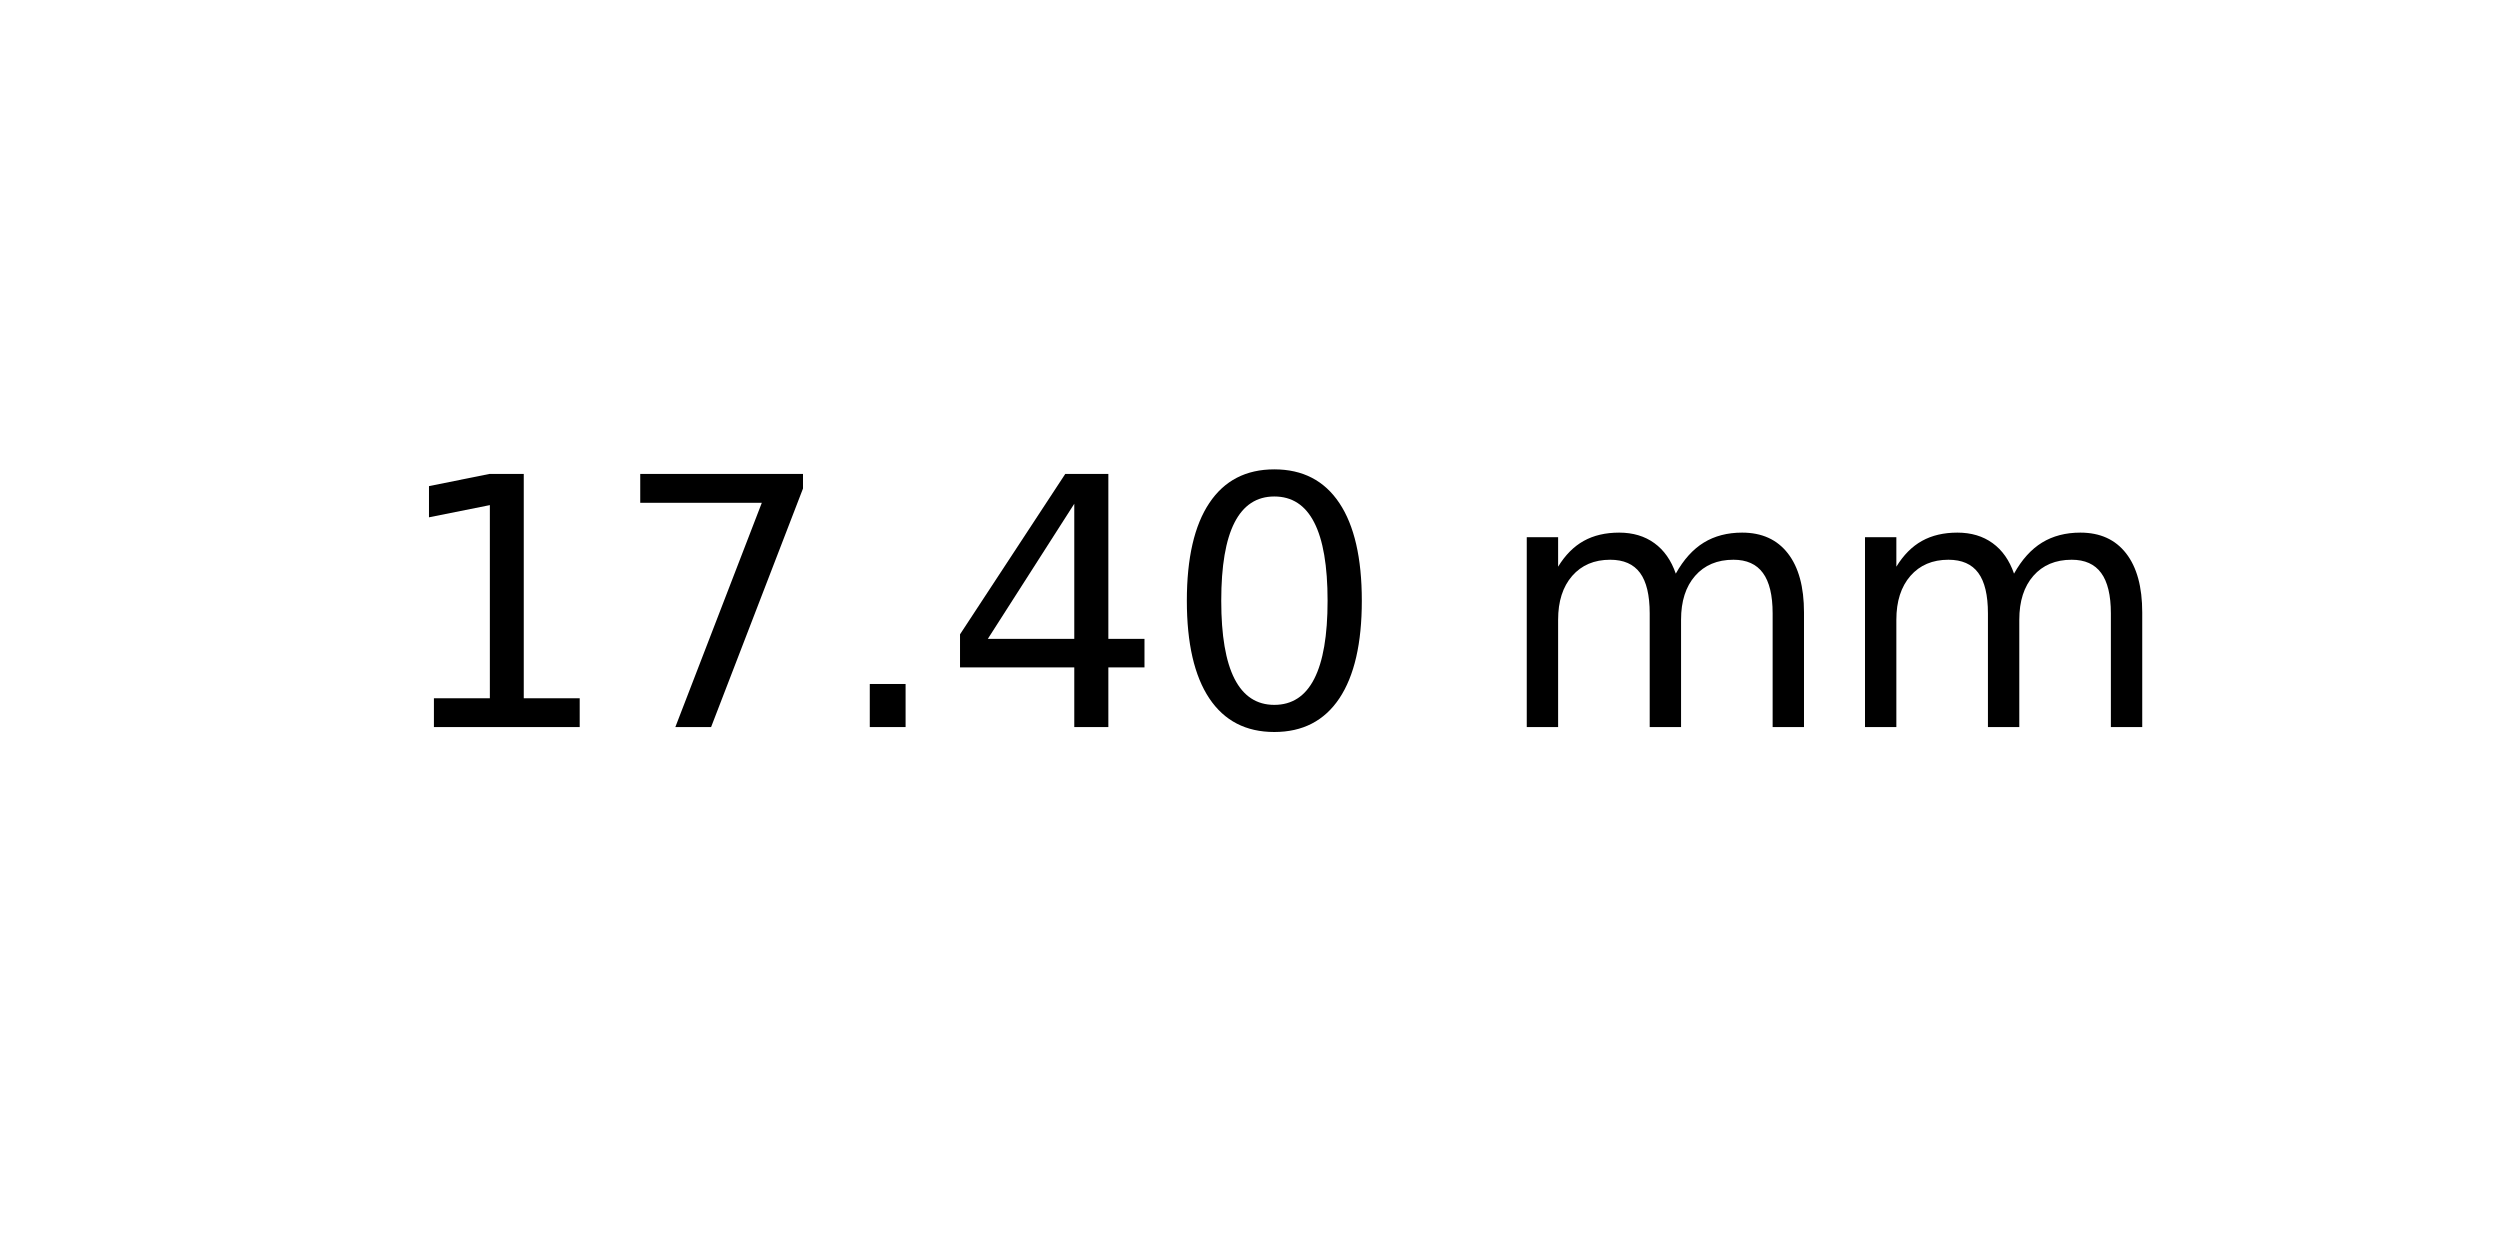
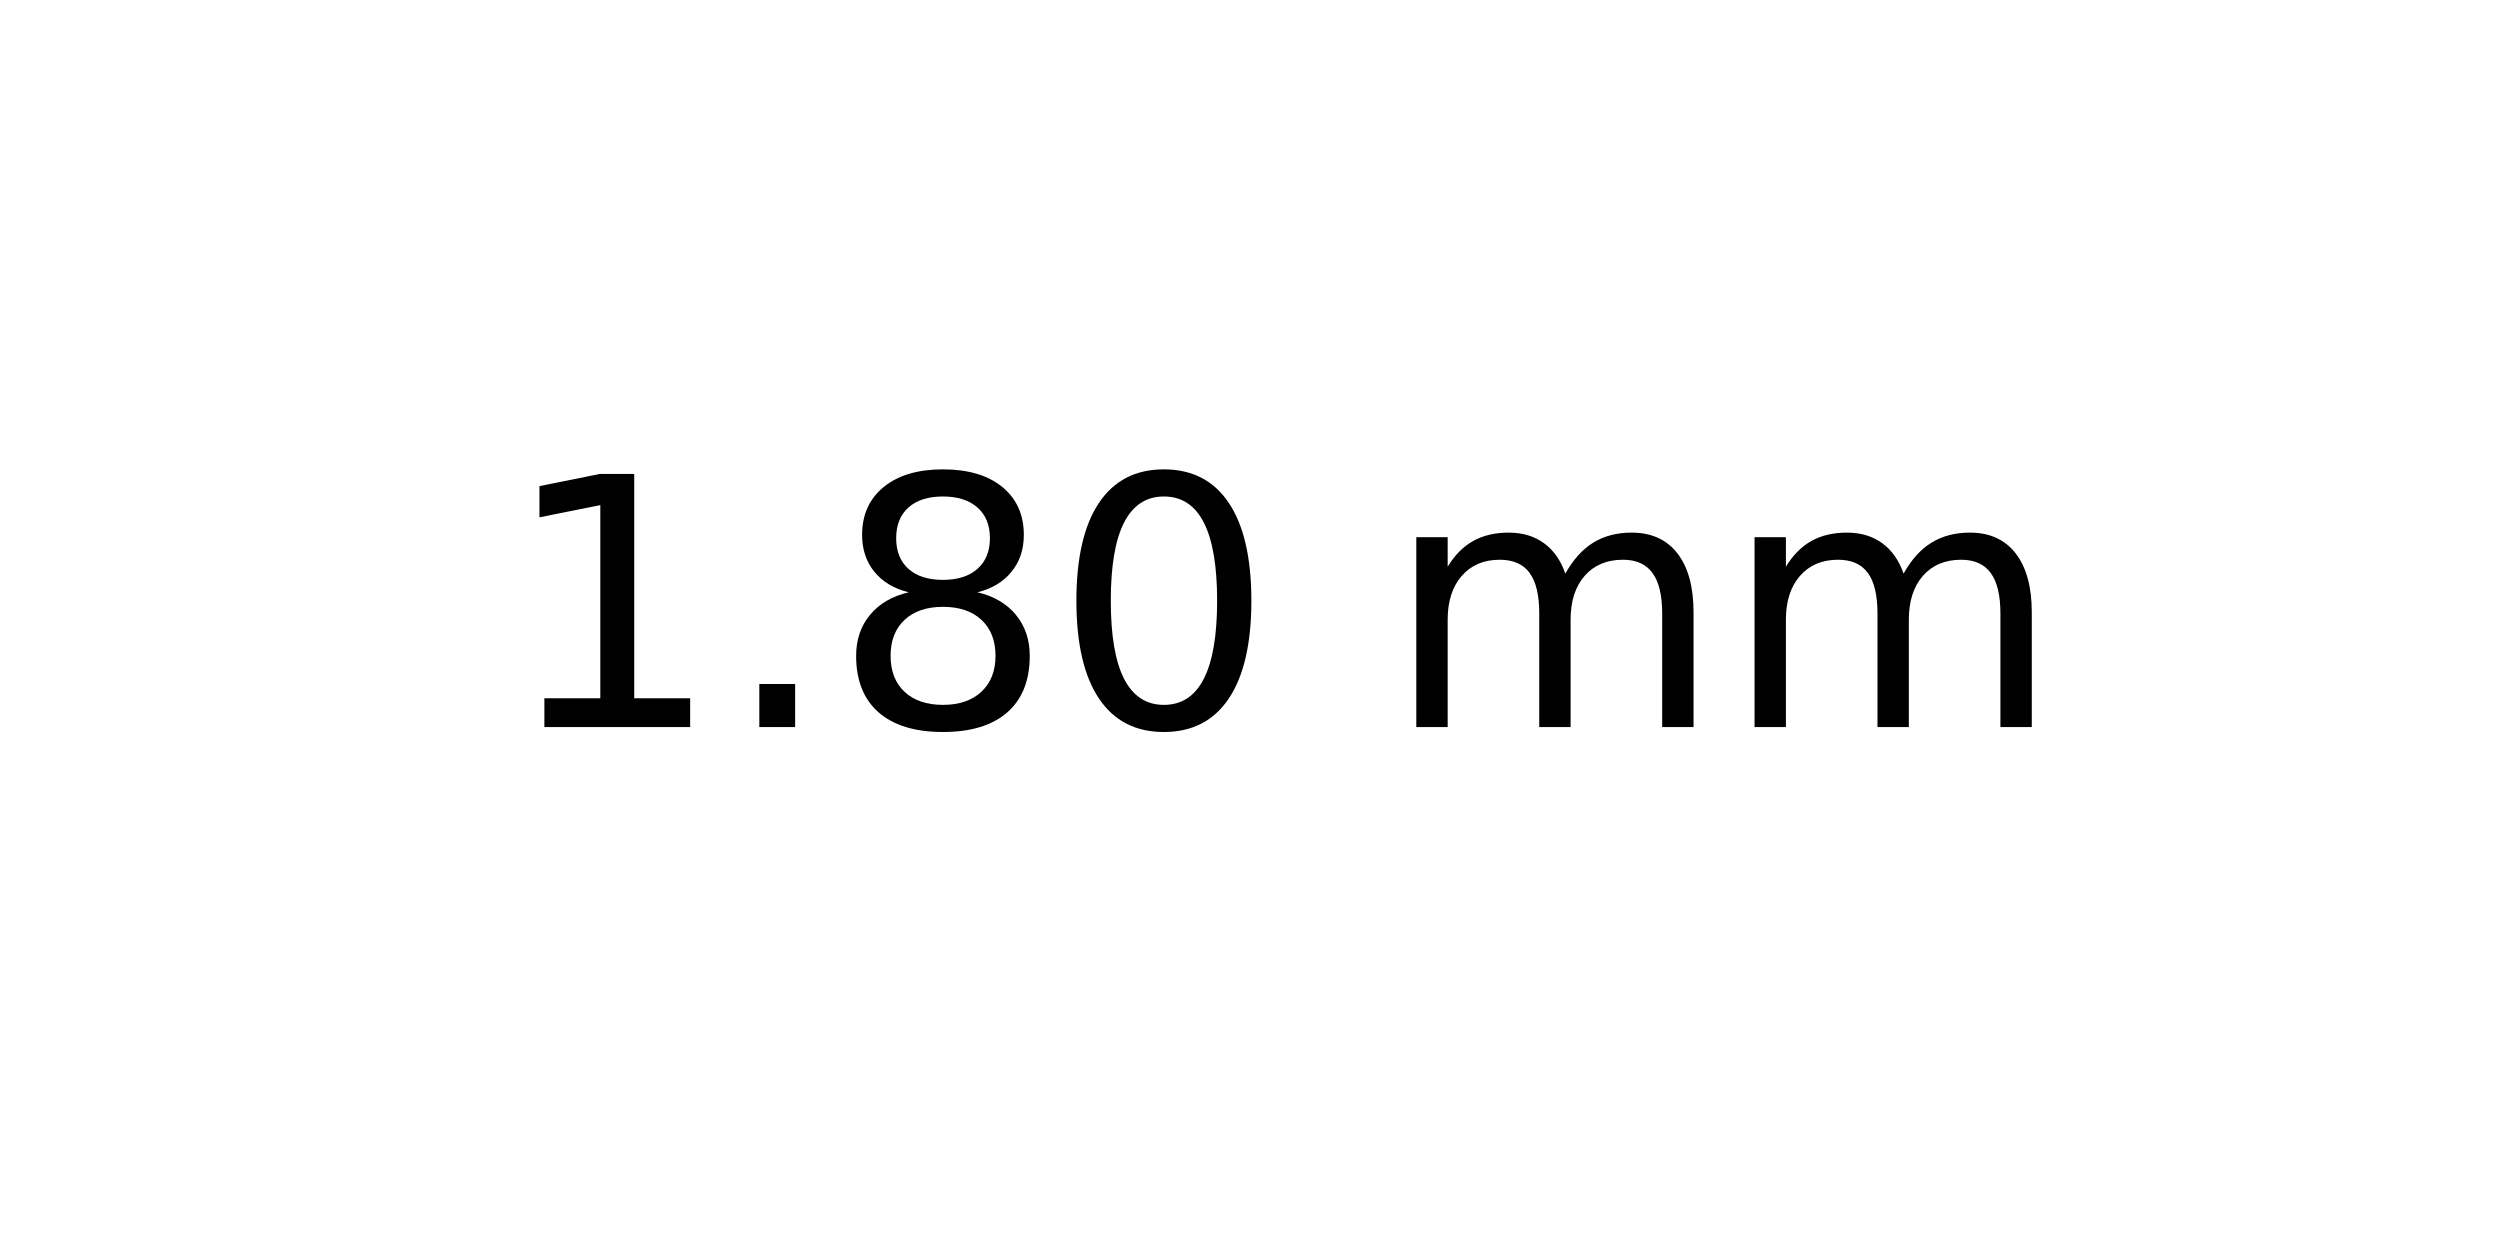
<svg xmlns="http://www.w3.org/2000/svg" xmlns:xlink="http://www.w3.org/1999/xlink" width="72pt" height="36pt" viewBox="0 0 72 36" version="1.1">
  <defs>
    <style type="text/css">*{stroke-linejoin: round; stroke-linecap: butt}</style>
  </defs>
  <g id="figure_1">
    <g id="axes_1">
      <g id="text_1">
-         <g transform="translate(11.25625 20.93937) scale(0.1 -0.1)">
+         <g transform="translate(14.4375 20.93937) scale(0.1 -0.1)">
          <defs>
            <path id="DejaVuSans-31" d="M 794 531  L 1825 531  L 1825 4091  L 703 3866  L 703 4441  L 1819 4666  L 2450 4666  L 2450 531  L 3481 531  L 3481 0  L 794 0  L 794 531  z " transform="scale(0.015625)" />
-             <path id="DejaVuSans-37" d="M 525 4666  L 3525 4666  L 3525 4397  L 1831 0  L 1172 0  L 2766 4134  L 525 4134  L 525 4666  z " transform="scale(0.015625)" />
            <path id="DejaVuSans-2e" d="M 684 794  L 1344 794  L 1344 0  L 684 0  L 684 794  z " transform="scale(0.015625)" />
-             <path id="DejaVuSans-34" d="M 2419 4116  L 825 1625  L 2419 1625  L 2419 4116  z M 2253 4666  L 3047 4666  L 3047 1625  L 3713 1625  L 3713 1100  L 3047 1100  L 3047 0  L 2419 0  L 2419 1100  L 313 1100  L 313 1709  L 2253 4666  z " transform="scale(0.015625)" />
+             <path id="DejaVuSans-38" d="M 2034 2216  Q 1584 2216 1326 1975  Q 1069 1734 1069 1313  Q 1069 891 1326 650  Q 1584 409 2034 409  Q 2484 409 2743 651  Q 3003 894 3003 1313  Q 3003 1734 2745 1975  Q 2488 2216 2034 2216  z M 1403 2484  Q 997 2584 770 2862  Q 544 3141 544 3541  Q 544 4100 942 4425  Q 1341 4750 2034 4750  Q 2731 4750 3128 4425  Q 3525 4100 3525 3541  Q 3525 3141 3298 2862  Q 3072 2584 2669 2484  Q 3125 2378 3379 2068  Q 3634 1759 3634 1313  Q 3634 634 3220 271  Q 2806 -91 2034 -91  Q 1263 -91 848 271  Q 434 634 434 1313  Q 434 1759 690 2068  Q 947 2378 1403 2484  z M 1172 3481  Q 1172 3119 1398 2916  Q 1625 2713 2034 2713  Q 2441 2713 2670 2916  Q 2900 3119 2900 3481  Q 2900 3844 2670 4047  Q 2441 4250 2034 4250  Q 1625 4250 1398 4047  Q 1172 3844 1172 3481  z " transform="scale(0.015625)" />
            <path id="DejaVuSans-30" d="M 2034 4250  Q 1547 4250 1301 3770  Q 1056 3291 1056 2328  Q 1056 1369 1301 889  Q 1547 409 2034 409  Q 2525 409 2770 889  Q 3016 1369 3016 2328  Q 3016 3291 2770 3770  Q 2525 4250 2034 4250  z M 2034 4750  Q 2819 4750 3233 4129  Q 3647 3509 3647 2328  Q 3647 1150 3233 529  Q 2819 -91 2034 -91  Q 1250 -91 836 529  Q 422 1150 422 2328  Q 422 3509 836 4129  Q 1250 4750 2034 4750  z " transform="scale(0.015625)" />
            <path id="DejaVuSans-20" transform="scale(0.015625)" />
            <path id="DejaVuSans-6d" d="M 3328 2828  Q 3544 3216 3844 3400  Q 4144 3584 4550 3584  Q 5097 3584 5394 3201  Q 5691 2819 5691 2113  L 5691 0  L 5113 0  L 5113 2094  Q 5113 2597 4934 2840  Q 4756 3084 4391 3084  Q 3944 3084 3684 2787  Q 3425 2491 3425 1978  L 3425 0  L 2847 0  L 2847 2094  Q 2847 2600 2669 2842  Q 2491 3084 2119 3084  Q 1678 3084 1418 2786  Q 1159 2488 1159 1978  L 1159 0  L 581 0  L 581 3500  L 1159 3500  L 1159 2956  Q 1356 3278 1631 3431  Q 1906 3584 2284 3584  Q 2666 3584 2933 3390  Q 3200 3197 3328 2828  z " transform="scale(0.015625)" />
          </defs>
          <use xlink:href="#DejaVuSans-31" />
-           <use xlink:href="#DejaVuSans-37" x="63.623" />
-           <use xlink:href="#DejaVuSans-2e" x="127.246" />
-           <use xlink:href="#DejaVuSans-34" x="159.033" />
-           <use xlink:href="#DejaVuSans-30" x="222.656" />
-           <use xlink:href="#DejaVuSans-20" x="286.279" />
-           <use xlink:href="#DejaVuSans-6d" x="318.066" />
-           <use xlink:href="#DejaVuSans-6d" x="415.479" />
+           <use xlink:href="#DejaVuSans-2e" x="63.623" />
+           <use xlink:href="#DejaVuSans-38" x="95.41" />
+           <use xlink:href="#DejaVuSans-30" x="159.033" />
+           <use xlink:href="#DejaVuSans-20" x="222.656" />
+           <use xlink:href="#DejaVuSans-6d" x="254.443" />
+           <use xlink:href="#DejaVuSans-6d" x="351.855" />
        </g>
      </g>
    </g>
  </g>
</svg>
